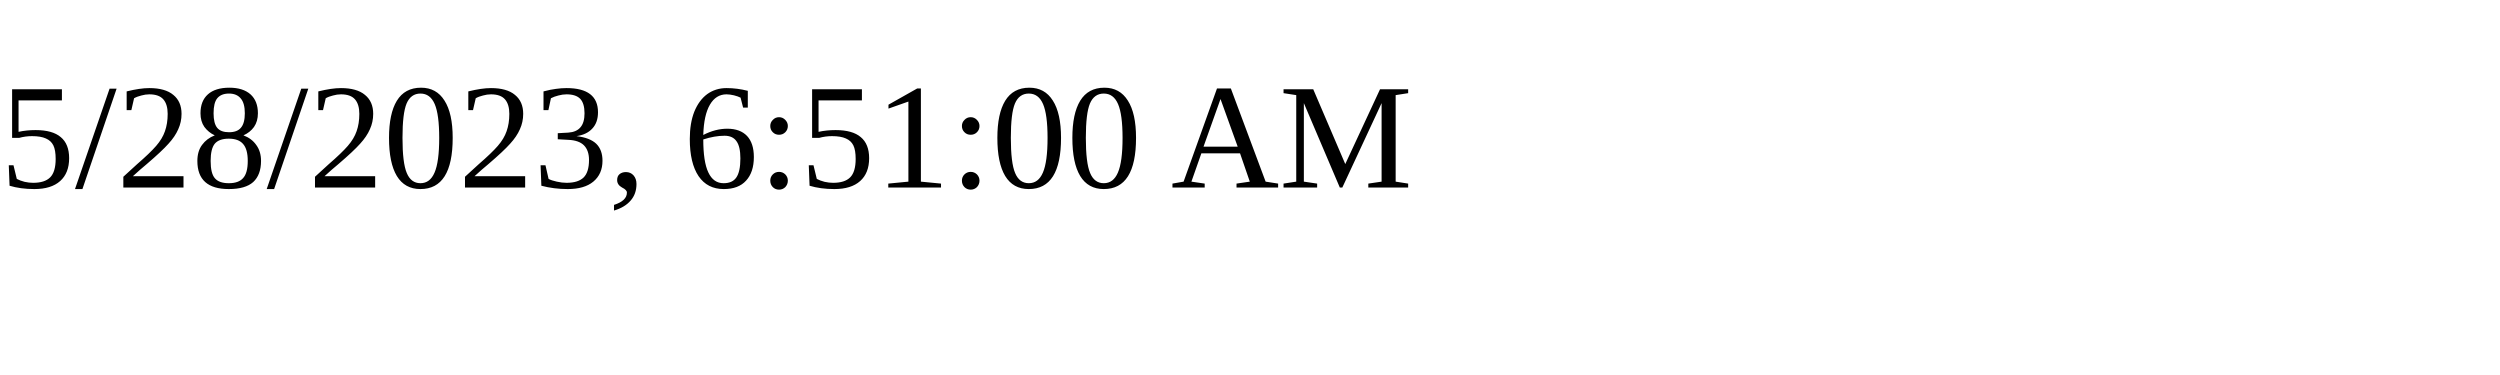
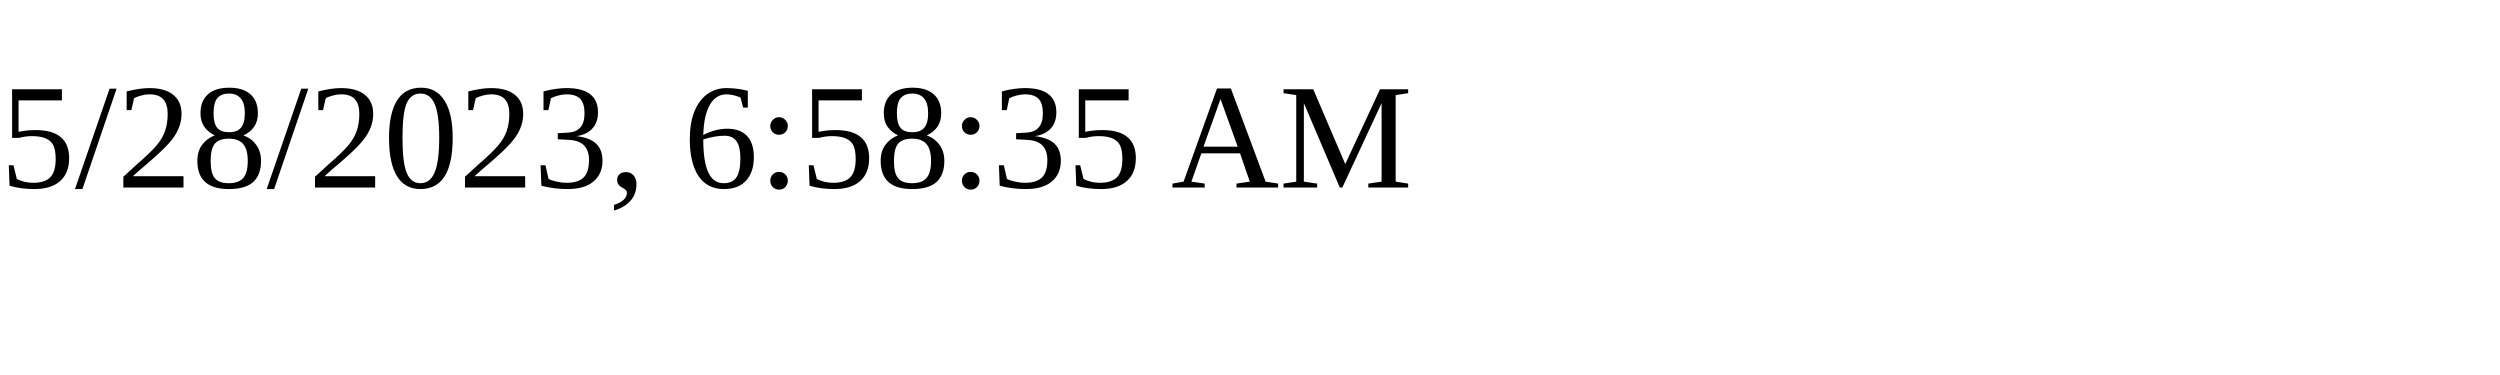
<svg xmlns="http://www.w3.org/2000/svg" height="30" width="200">
-   <text x="0" y="15">5/28/2023, 6:51:00 AM</text>
+   <text x="0" y="15">5/28/2023, 6:58:35 AM</text>
</svg>
